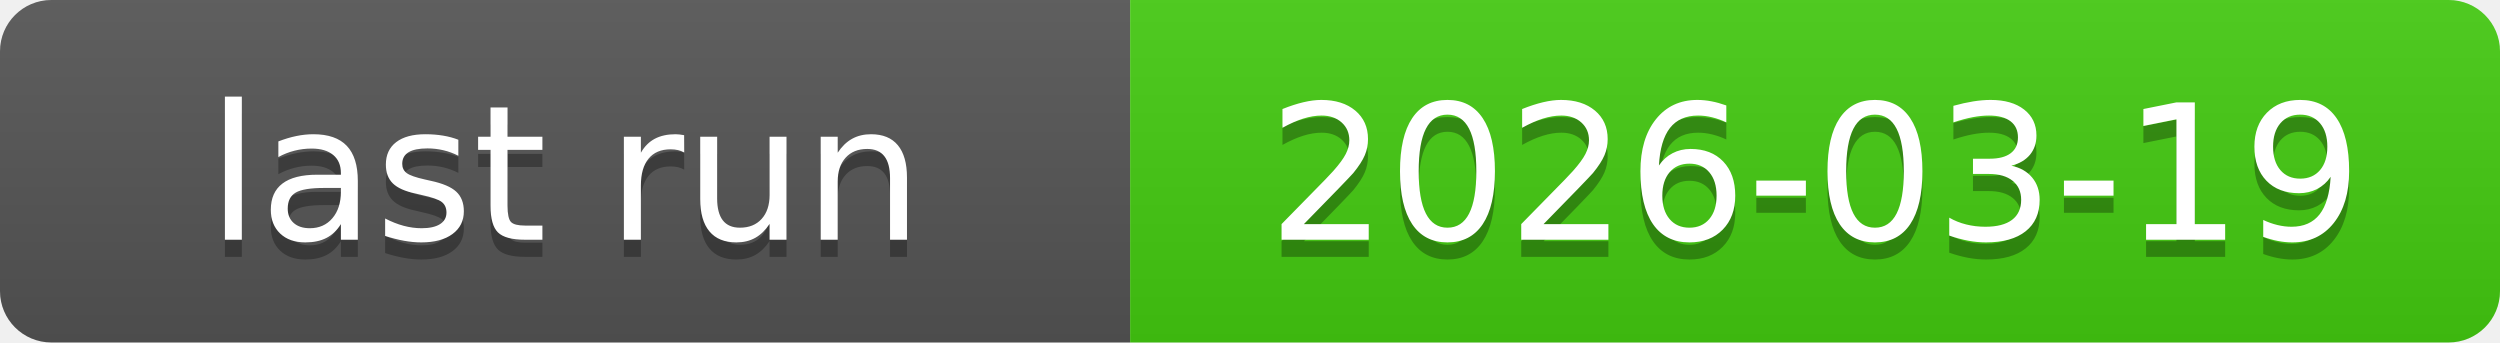
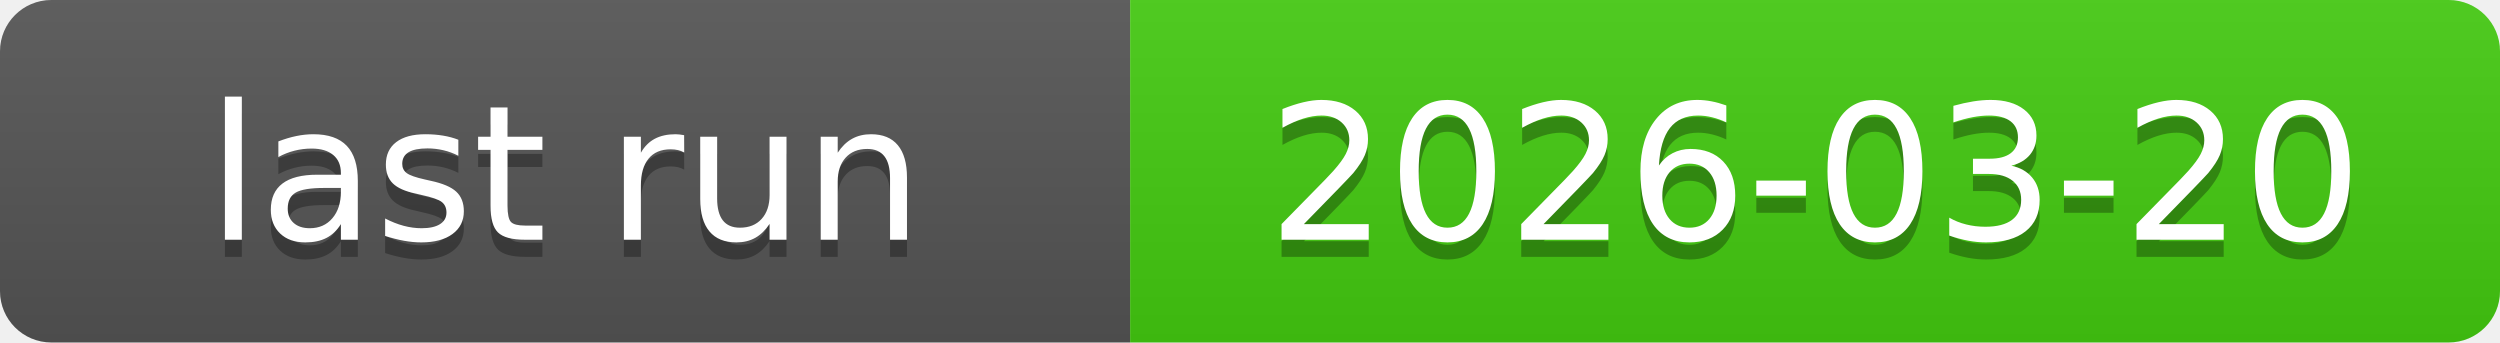
<svg xmlns="http://www.w3.org/2000/svg" xmlns:xlink="http://www.w3.org/1999/xlink" width="146" height="20" role="img">
-   <a target="_blank" xlink:href="https://github.com/symbolic-labs-pub/freedom-that-lasts/actions/runs/23279474922">
+   <a target="_blank" xlink:href="https://github.com/symbolic-labs-pub/freedom-that-lasts/actions/runs/23328555212">
    <linearGradient id="s" x2="0" y2="100%">
      <stop offset="0" stop-color="#bbb" stop-opacity=".1" />
      <stop offset="1" stop-opacity=".1" />
    </linearGradient>
    <clipPath id="r">
      <rect width="146" height="20" rx="3" fill="#fff" />
    </clipPath>
    <g clip-path="url(#r)">
      <rect width="66" height="20" fill="#555" />
      <rect x="66" width="80" height="20" fill="#4c1" />
      <rect width="146" height="20" fill="url(#s)" />
    </g>
    <g fill="#fff" text-anchor="middle" font-family="Verdana,Geneva,DejaVu Sans,sans-serif" text-rendering="geometricPrecision" font-size="110">
      <text aria-hidden="true" x="330.0" y="150" fill="#010101" fill-opacity=".3" transform="scale(.1)" textLength="560">last run</text>
      <text x="330.0" y="140" transform="scale(.1)" fill="#fff" textLength="560">last run</text>
-       <text aria-hidden="true" x="1060.0" y="150" fill="#010101" fill-opacity=".3" transform="scale(.1)" textLength="700">2026-03-19</text>
-       <text x="1060.0" y="140" transform="scale(.1)" fill="#fff" textLength="700">2026-03-19</text>
+       <text aria-hidden="true" x="1060.0" y="150" fill="#010101" fill-opacity=".3" transform="scale(.1)" textLength="700">2026-03-20</text>
+       <text x="1060.0" y="140" transform="scale(.1)" fill="#fff" textLength="700">2026-03-20</text>
    </g>
  </a>
</svg>
